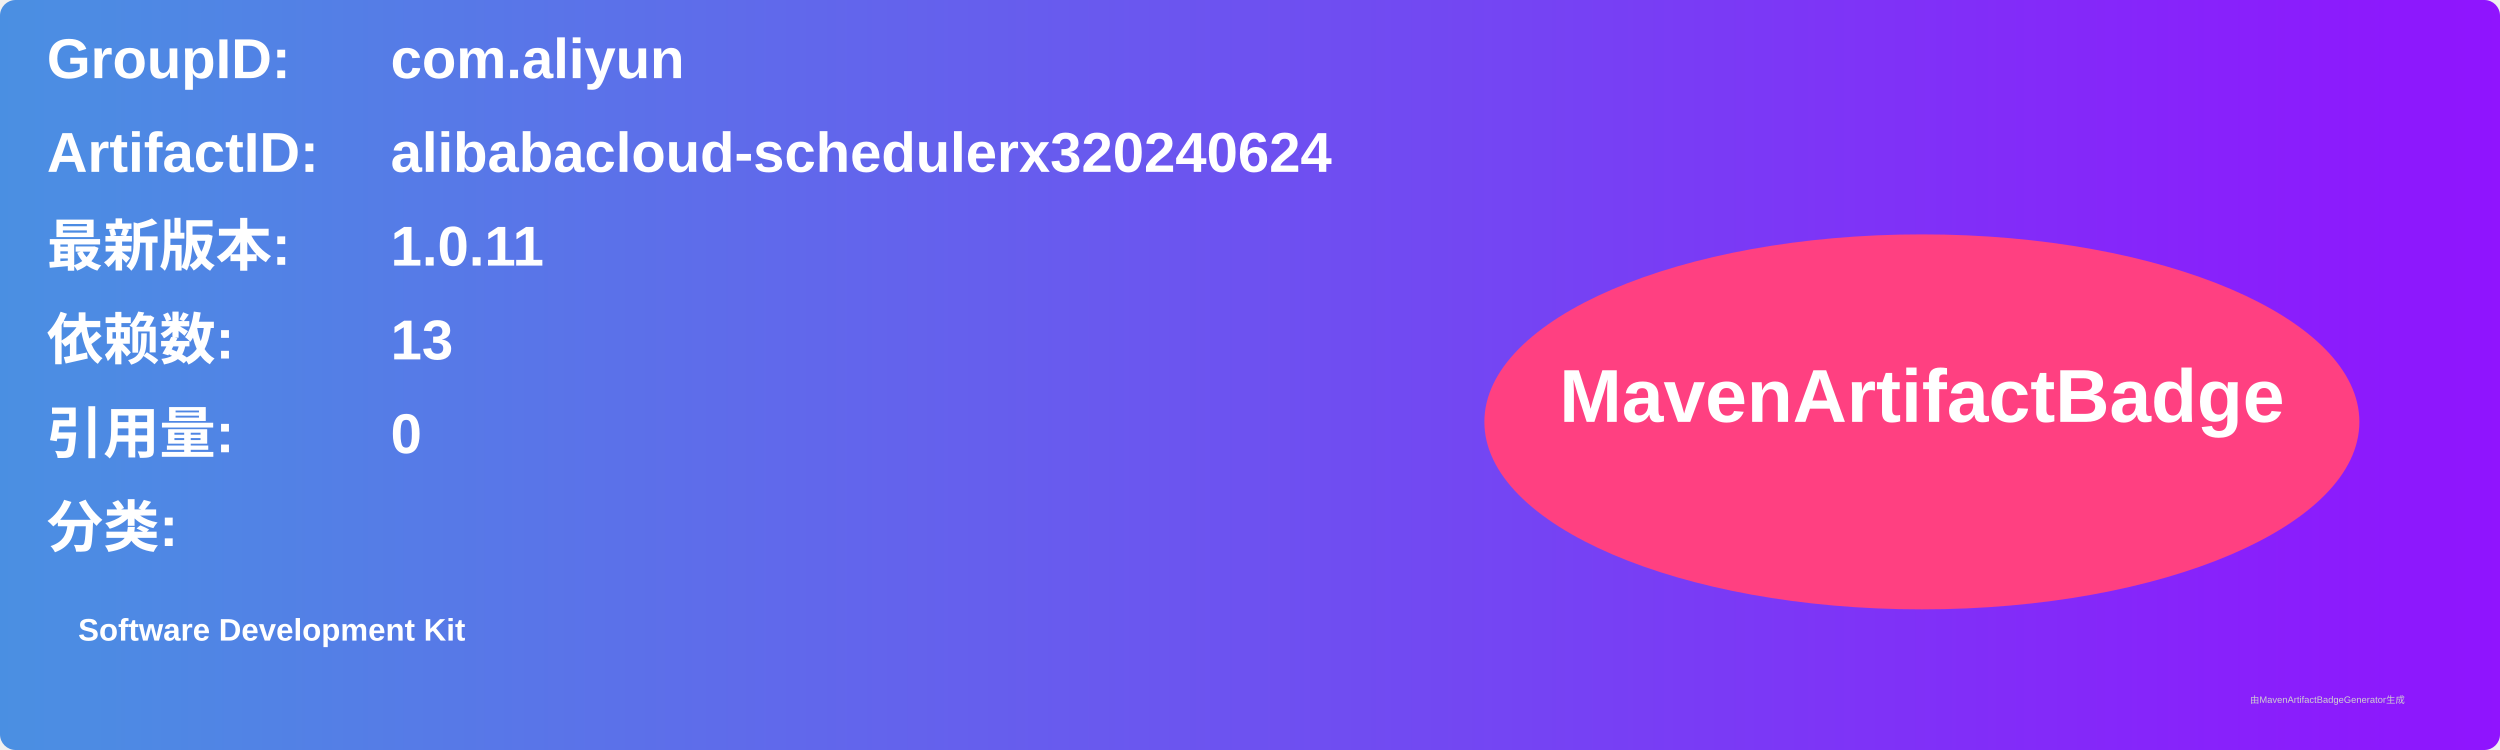
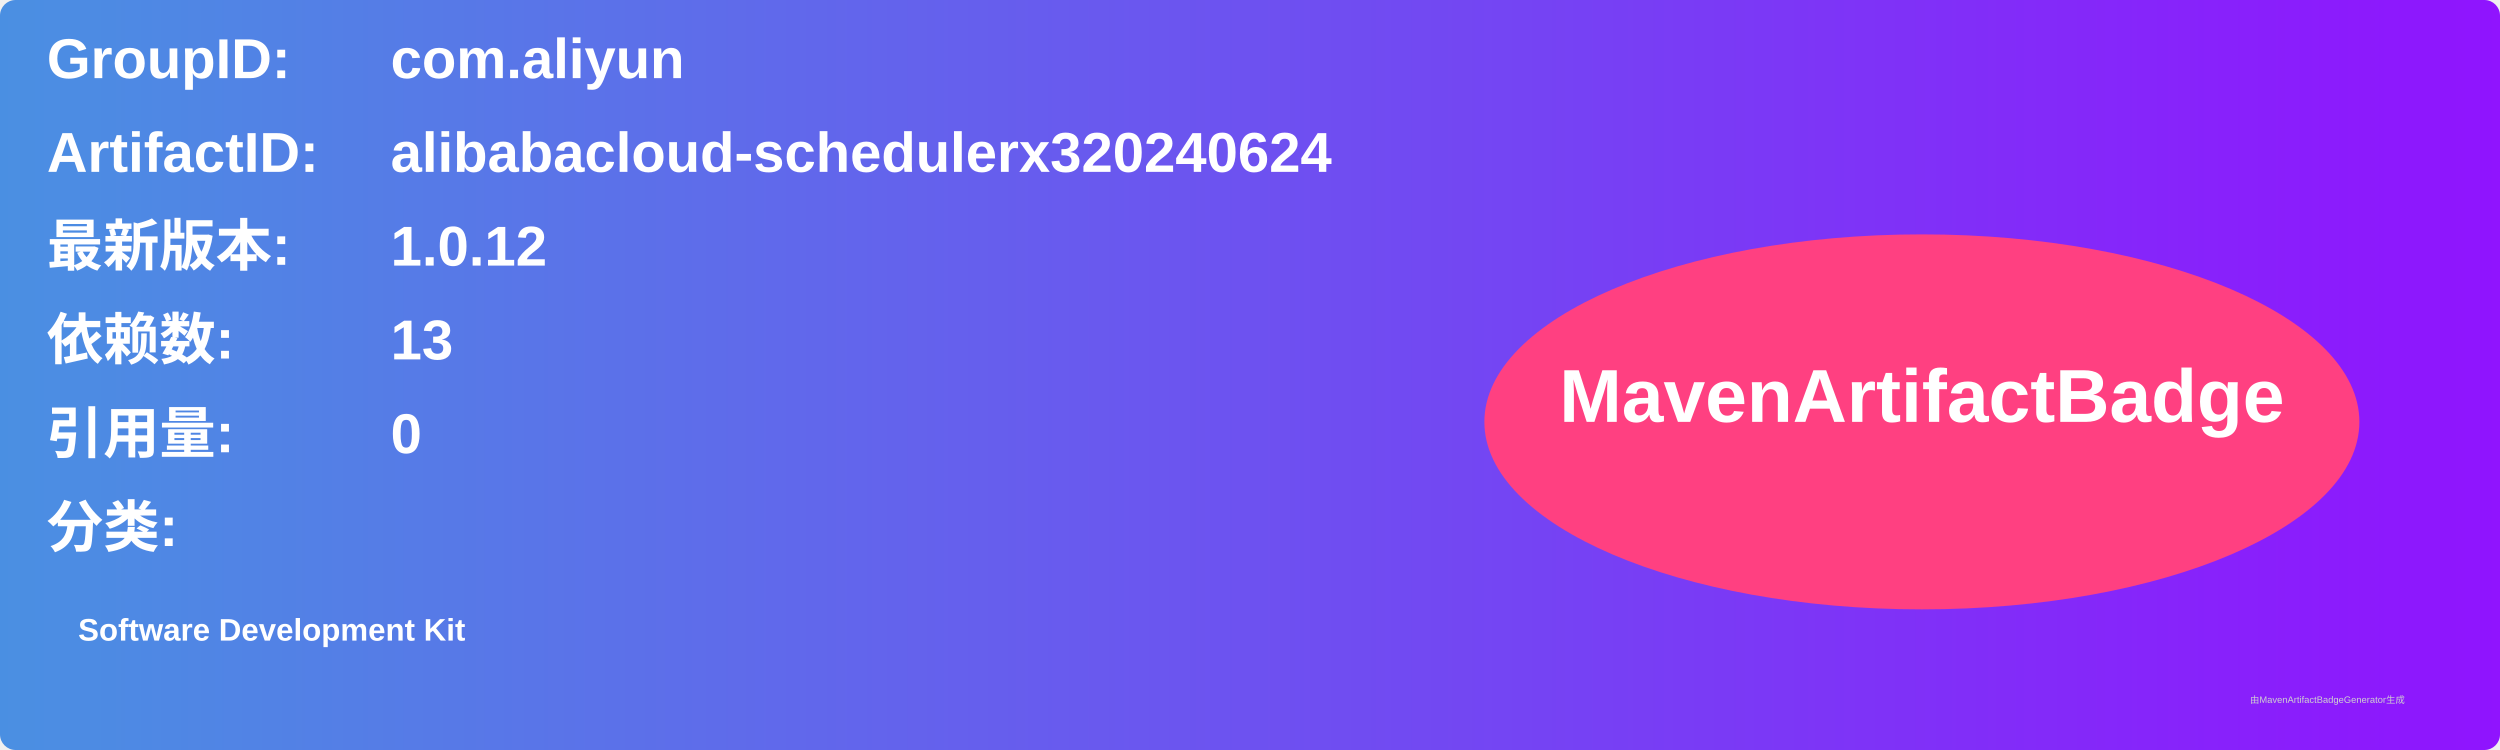
<svg xmlns="http://www.w3.org/2000/svg" width="800" height="240" viewBox="0 0 800 240">
  <linearGradient id="grad" x1="0%" y1="0%" x2="100%" y2="0%">
    <stop offset="0%" stop-color="#4a90e2" />
    <stop offset="100%" stop-color="#9013fe" />
  </linearGradient>
  <rect width="100%" height="100%" rx="5" ry="5" fill="url(#grad)" />
  <g transform="translate(15, 15)">
    <text x="0" y="10" font-family="Arial" font-size="18" fill="white" font-weight="bold" width="260">GroupID:</text>
    <text x="110" y="10" font-family="Arial" font-size="18" fill="white" font-weight="bold" width="460">com.aliyun</text>
    <text x="0" y="40" font-family="Arial" font-size="18" fill="white" font-weight="bold" width="260">ArtifactID:</text>
    <text x="110" y="40" font-family="Arial" font-size="18" fill="white" font-weight="bold" width="460">alibabacloud-schedulerx320240624</text>
    <text x="0" y="70" font-family="Arial" font-size="18" fill="white" font-weight="bold">最新版本:</text>
    <text x="110" y="70" font-family="Arial" font-size="18" fill="white" font-weight="bold">
-       <tspan font-weight="bold">1.0.11</tspan>
+       <tspan font-weight="bold">1.0.12</tspan>
    </text>
    <text x="0" y="100" font-family="Arial" font-size="18" fill="white" font-weight="bold">依赖数: </text>
    <text x="110" y="100" font-family="Arial" font-size="18" fill="white">
      <tspan font-weight="bold">13</tspan>
    </text>
    <text x="0" y="130" font-family="Arial" font-size="18" fill="white" font-weight="bold">引用量: </text>
    <text x="110" y="130" font-family="Arial" font-size="18" fill="white">
      <tspan font-weight="bold">0</tspan>
    </text>
    <text x="0" y="160" font-family="Arial" font-size="18" fill="white" font-weight="bold">分类:</text>
    <text x="10" y="190" font-family="Arial" font-size="10" fill="white">
      <tspan font-weight="bold">Software Development Kit</tspan>
    </text>
    <ellipse cx="600" cy="120" rx="140" ry="60" fill="#ff4081" />
    <text x="600" y="120" text-anchor="middle" font-family="Arial" font-size="24" fill="white" font-weight="bold">MavenArtifactBadge</text>
  </g>
  <text x="720" y="225" font-family="Arial" font-size="3" fill="#d0d0d0">由MavenArtifactBadgeGenerator生成</text>
</svg>
